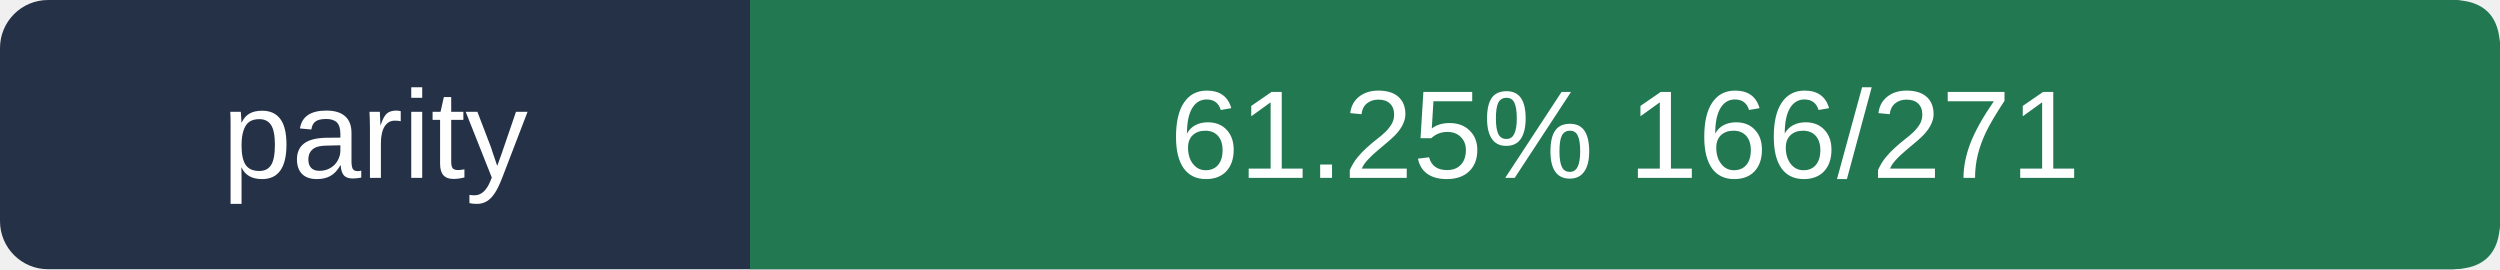
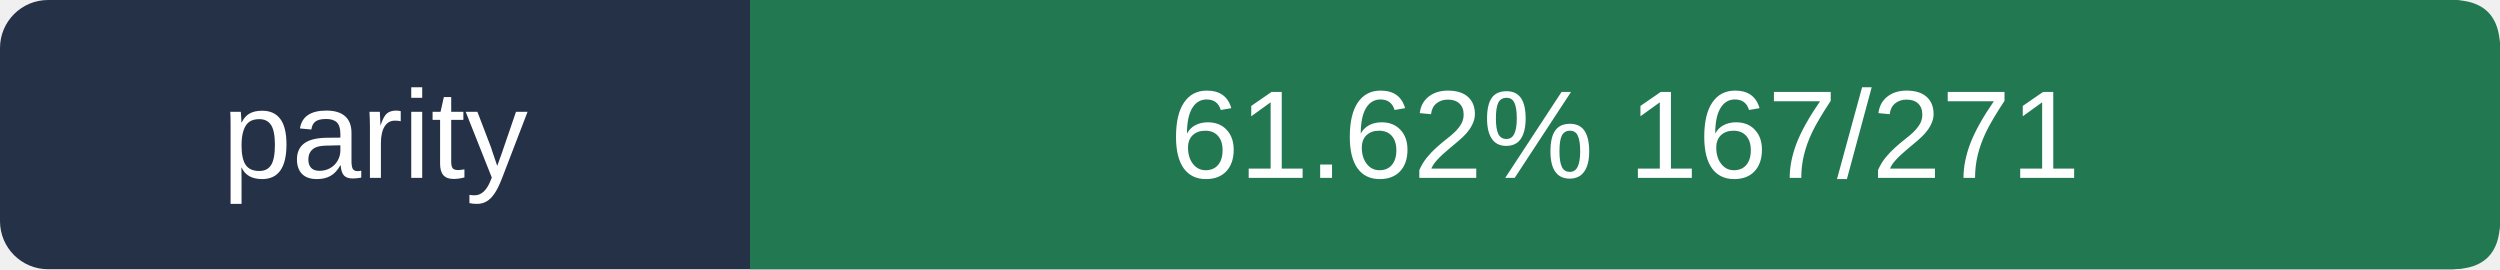
- <svg xmlns="http://www.w3.org/2000/svg" viewBox="0 0 260 28" width="260" height="28" role="img" aria-label="parity 61.25%  166/271">
+ <svg xmlns="http://www.w3.org/2000/svg" viewBox="0 0 260 28" width="260" height="28" role="img" aria-label="parity 61.62%  167/271">
  <rect width="260" height="28" rx="5" fill="#243146" />
  <path d="M78 0 H255 Q260 0 260 5 V23 Q260 28 255 28 H78Z" fill="#217851" />
  <g fill="#ffffff" font-size="13" font-family="Arial,sans-serif">
    <text x="39.0" y="18.5" text-anchor="middle">parity</text>
-     <text x="169.0" y="18.5" text-anchor="middle">61.25%  166/271</text>
+     <text x="169.0" y="18.5" text-anchor="middle">61.62%  167/271</text>
  </g>
</svg>
